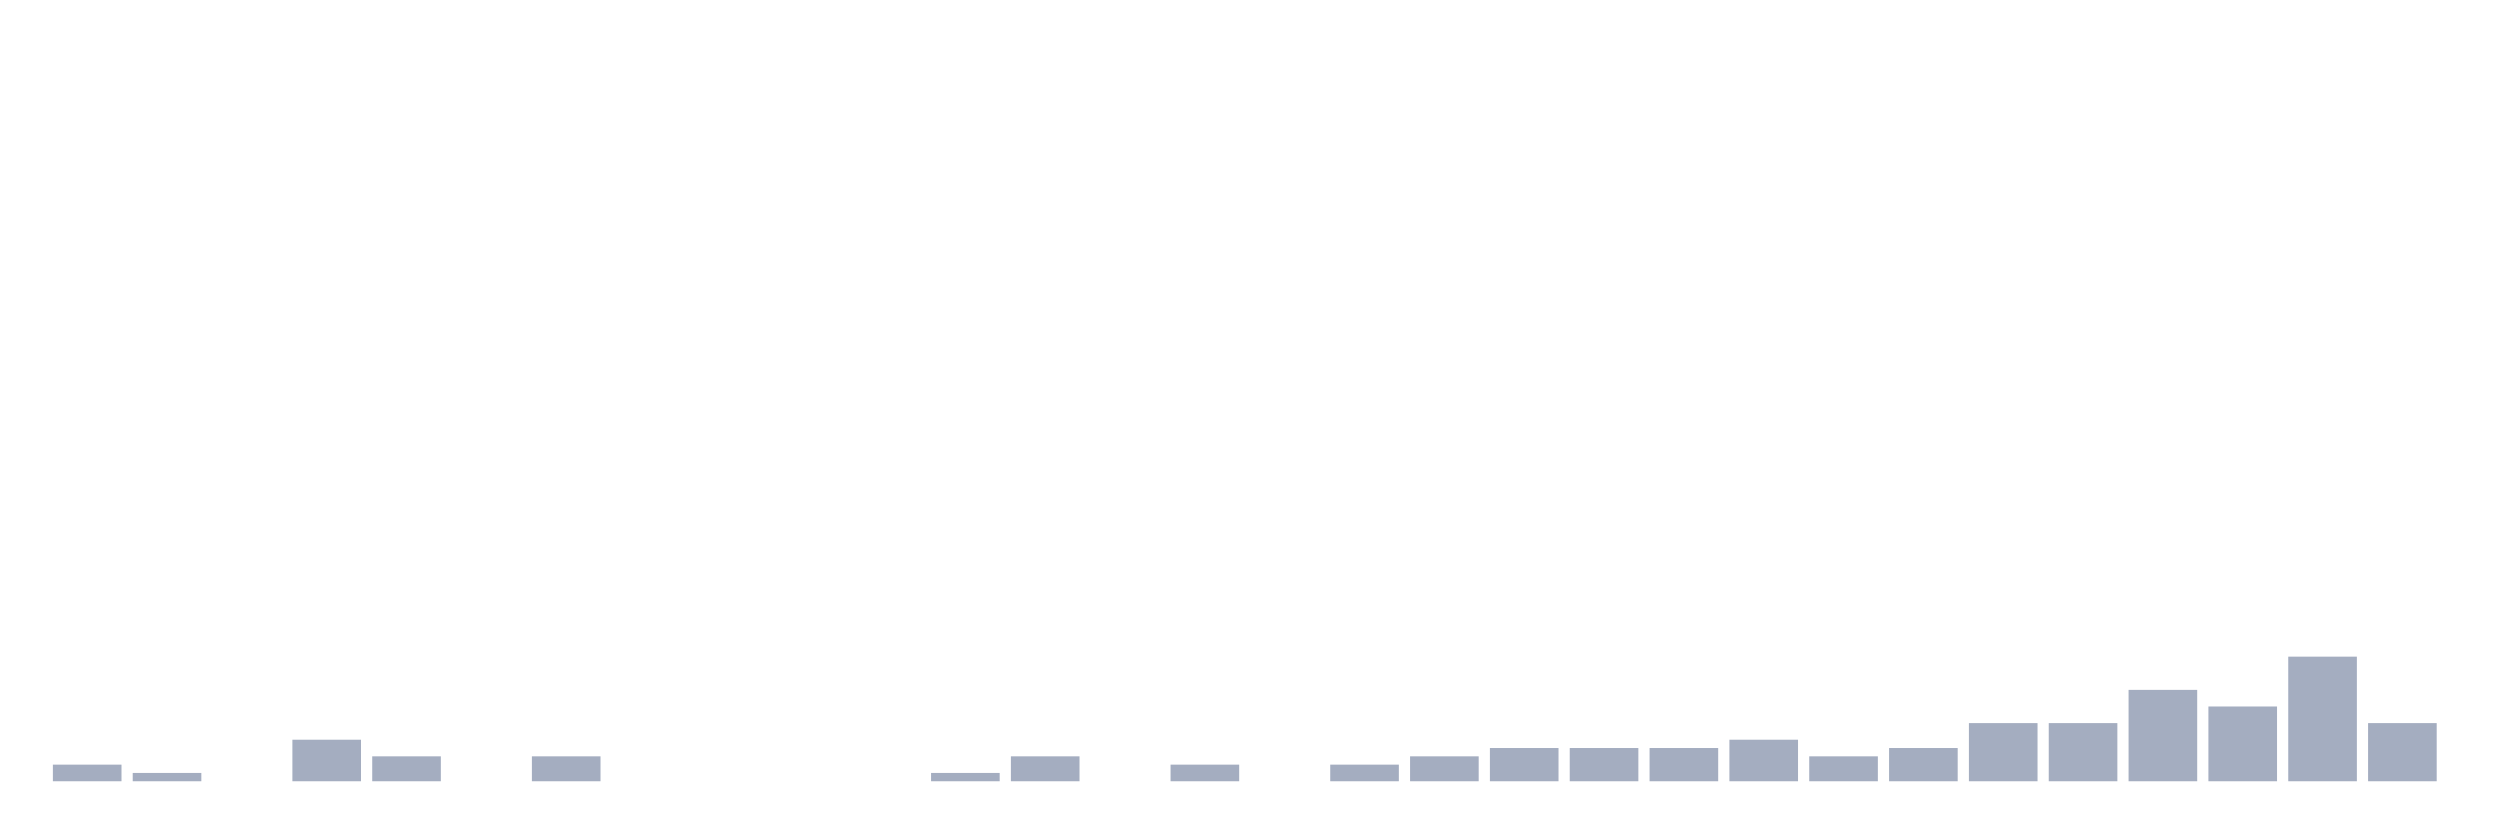
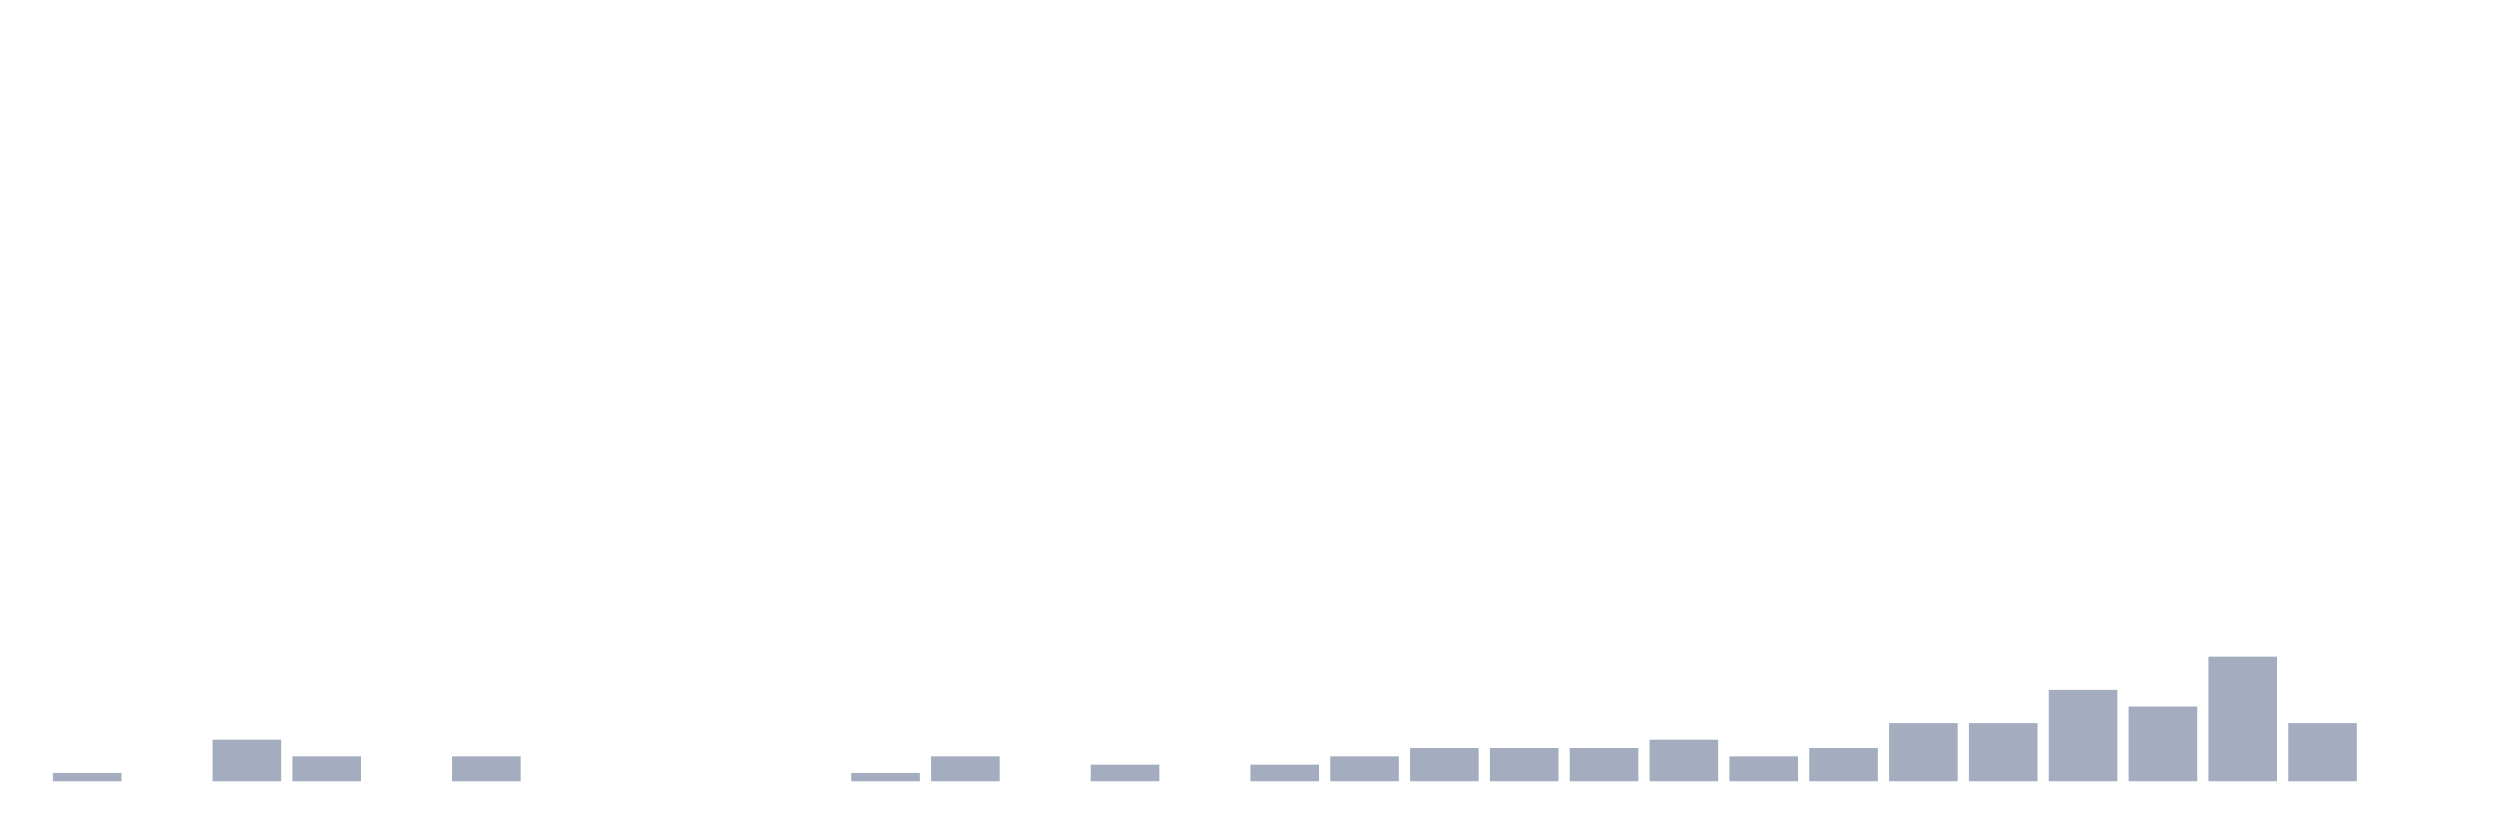
<svg xmlns="http://www.w3.org/2000/svg" viewBox="0 0 480 160">
  <g transform="translate(10,10)">
-     <rect class="bar" x="0.153" width="13.175" y="136.81" height="3.19" fill="rgb(164,173,192)" />
-     <rect class="bar" x="15.482" width="13.175" y="138.405" height="1.595" fill="rgb(164,173,192)" />
-     <rect class="bar" x="30.81" width="13.175" y="140" height="0" fill="rgb(164,173,192)" />
-     <rect class="bar" x="46.138" width="13.175" y="132.026" height="7.974" fill="rgb(164,173,192)" />
-     <rect class="bar" x="61.466" width="13.175" y="135.215" height="4.785" fill="rgb(164,173,192)" />
-     <rect class="bar" x="76.794" width="13.175" y="140" height="0" fill="rgb(164,173,192)" />
-     <rect class="bar" x="92.123" width="13.175" y="135.215" height="4.785" fill="rgb(164,173,192)" />
+     <rect class="bar" x="0.153" width="13.175" y="138.405" height="1.595" fill="rgb(164,173,192)" />
+     <rect class="bar" x="15.482" width="13.175" y="140" height="0" fill="rgb(164,173,192)" />
+     <rect class="bar" x="30.81" width="13.175" y="132.026" height="7.974" fill="rgb(164,173,192)" />
+     <rect class="bar" x="46.138" width="13.175" y="135.215" height="4.785" fill="rgb(164,173,192)" />
+     <rect class="bar" x="61.466" width="13.175" y="140" height="0" fill="rgb(164,173,192)" />
+     <rect class="bar" x="76.794" width="13.175" y="135.215" height="4.785" fill="rgb(164,173,192)" />
+     <rect class="bar" x="92.123" width="13.175" y="140" height="0" fill="rgb(164,173,192)" />
    <rect class="bar" x="107.451" width="13.175" y="140" height="0" fill="rgb(164,173,192)" />
    <rect class="bar" x="122.779" width="13.175" y="140" height="0" fill="rgb(164,173,192)" />
    <rect class="bar" x="138.107" width="13.175" y="140" height="0" fill="rgb(164,173,192)" />
-     <rect class="bar" x="153.436" width="13.175" y="140" height="0" fill="rgb(164,173,192)" />
-     <rect class="bar" x="168.764" width="13.175" y="138.405" height="1.595" fill="rgb(164,173,192)" />
-     <rect class="bar" x="184.092" width="13.175" y="135.215" height="4.785" fill="rgb(164,173,192)" />
-     <rect class="bar" x="199.42" width="13.175" y="140" height="0" fill="rgb(164,173,192)" />
-     <rect class="bar" x="214.748" width="13.175" y="136.81" height="3.19" fill="rgb(164,173,192)" />
-     <rect class="bar" x="230.077" width="13.175" y="140" height="0" fill="rgb(164,173,192)" />
-     <rect class="bar" x="245.405" width="13.175" y="136.81" height="3.19" fill="rgb(164,173,192)" />
-     <rect class="bar" x="260.733" width="13.175" y="135.215" height="4.785" fill="rgb(164,173,192)" />
+     <rect class="bar" x="153.436" width="13.175" y="138.405" height="1.595" fill="rgb(164,173,192)" />
+     <rect class="bar" x="168.764" width="13.175" y="135.215" height="4.785" fill="rgb(164,173,192)" />
+     <rect class="bar" x="184.092" width="13.175" y="140" height="0" fill="rgb(164,173,192)" />
+     <rect class="bar" x="199.42" width="13.175" y="136.81" height="3.19" fill="rgb(164,173,192)" />
+     <rect class="bar" x="214.748" width="13.175" y="140" height="0" fill="rgb(164,173,192)" />
+     <rect class="bar" x="230.077" width="13.175" y="136.81" height="3.19" fill="rgb(164,173,192)" />
+     <rect class="bar" x="245.405" width="13.175" y="135.215" height="4.785" fill="rgb(164,173,192)" />
+     <rect class="bar" x="260.733" width="13.175" y="133.62" height="6.38" fill="rgb(164,173,192)" />
    <rect class="bar" x="276.061" width="13.175" y="133.62" height="6.38" fill="rgb(164,173,192)" />
    <rect class="bar" x="291.39" width="13.175" y="133.62" height="6.38" fill="rgb(164,173,192)" />
-     <rect class="bar" x="306.718" width="13.175" y="133.62" height="6.38" fill="rgb(164,173,192)" />
-     <rect class="bar" x="322.046" width="13.175" y="132.026" height="7.974" fill="rgb(164,173,192)" />
-     <rect class="bar" x="337.374" width="13.175" y="135.215" height="4.785" fill="rgb(164,173,192)" />
-     <rect class="bar" x="352.702" width="13.175" y="133.62" height="6.38" fill="rgb(164,173,192)" />
+     <rect class="bar" x="306.718" width="13.175" y="132.026" height="7.974" fill="rgb(164,173,192)" />
+     <rect class="bar" x="322.046" width="13.175" y="135.215" height="4.785" fill="rgb(164,173,192)" />
+     <rect class="bar" x="337.374" width="13.175" y="133.62" height="6.38" fill="rgb(164,173,192)" />
+     <rect class="bar" x="352.702" width="13.175" y="128.836" height="11.164" fill="rgb(164,173,192)" />
    <rect class="bar" x="368.031" width="13.175" y="128.836" height="11.164" fill="rgb(164,173,192)" />
-     <rect class="bar" x="383.359" width="13.175" y="128.836" height="11.164" fill="rgb(164,173,192)" />
-     <rect class="bar" x="398.687" width="13.175" y="122.456" height="17.544" fill="rgb(164,173,192)" />
-     <rect class="bar" x="414.015" width="13.175" y="125.646" height="14.354" fill="rgb(164,173,192)" />
-     <rect class="bar" x="429.344" width="13.175" y="116.077" height="23.923" fill="rgb(164,173,192)" />
-     <rect class="bar" x="444.672" width="13.175" y="128.836" height="11.164" fill="rgb(164,173,192)" />
+     <rect class="bar" x="383.359" width="13.175" y="122.456" height="17.544" fill="rgb(164,173,192)" />
+     <rect class="bar" x="398.687" width="13.175" y="125.646" height="14.354" fill="rgb(164,173,192)" />
+     <rect class="bar" x="414.015" width="13.175" y="116.077" height="23.923" fill="rgb(164,173,192)" />
+     <rect class="bar" x="429.344" width="13.175" y="128.836" height="11.164" fill="rgb(164,173,192)" />
+     <rect class="bar" x="444.672" width="13.175" y="140" height="0" fill="rgb(164,173,192)" />
  </g>
</svg>
